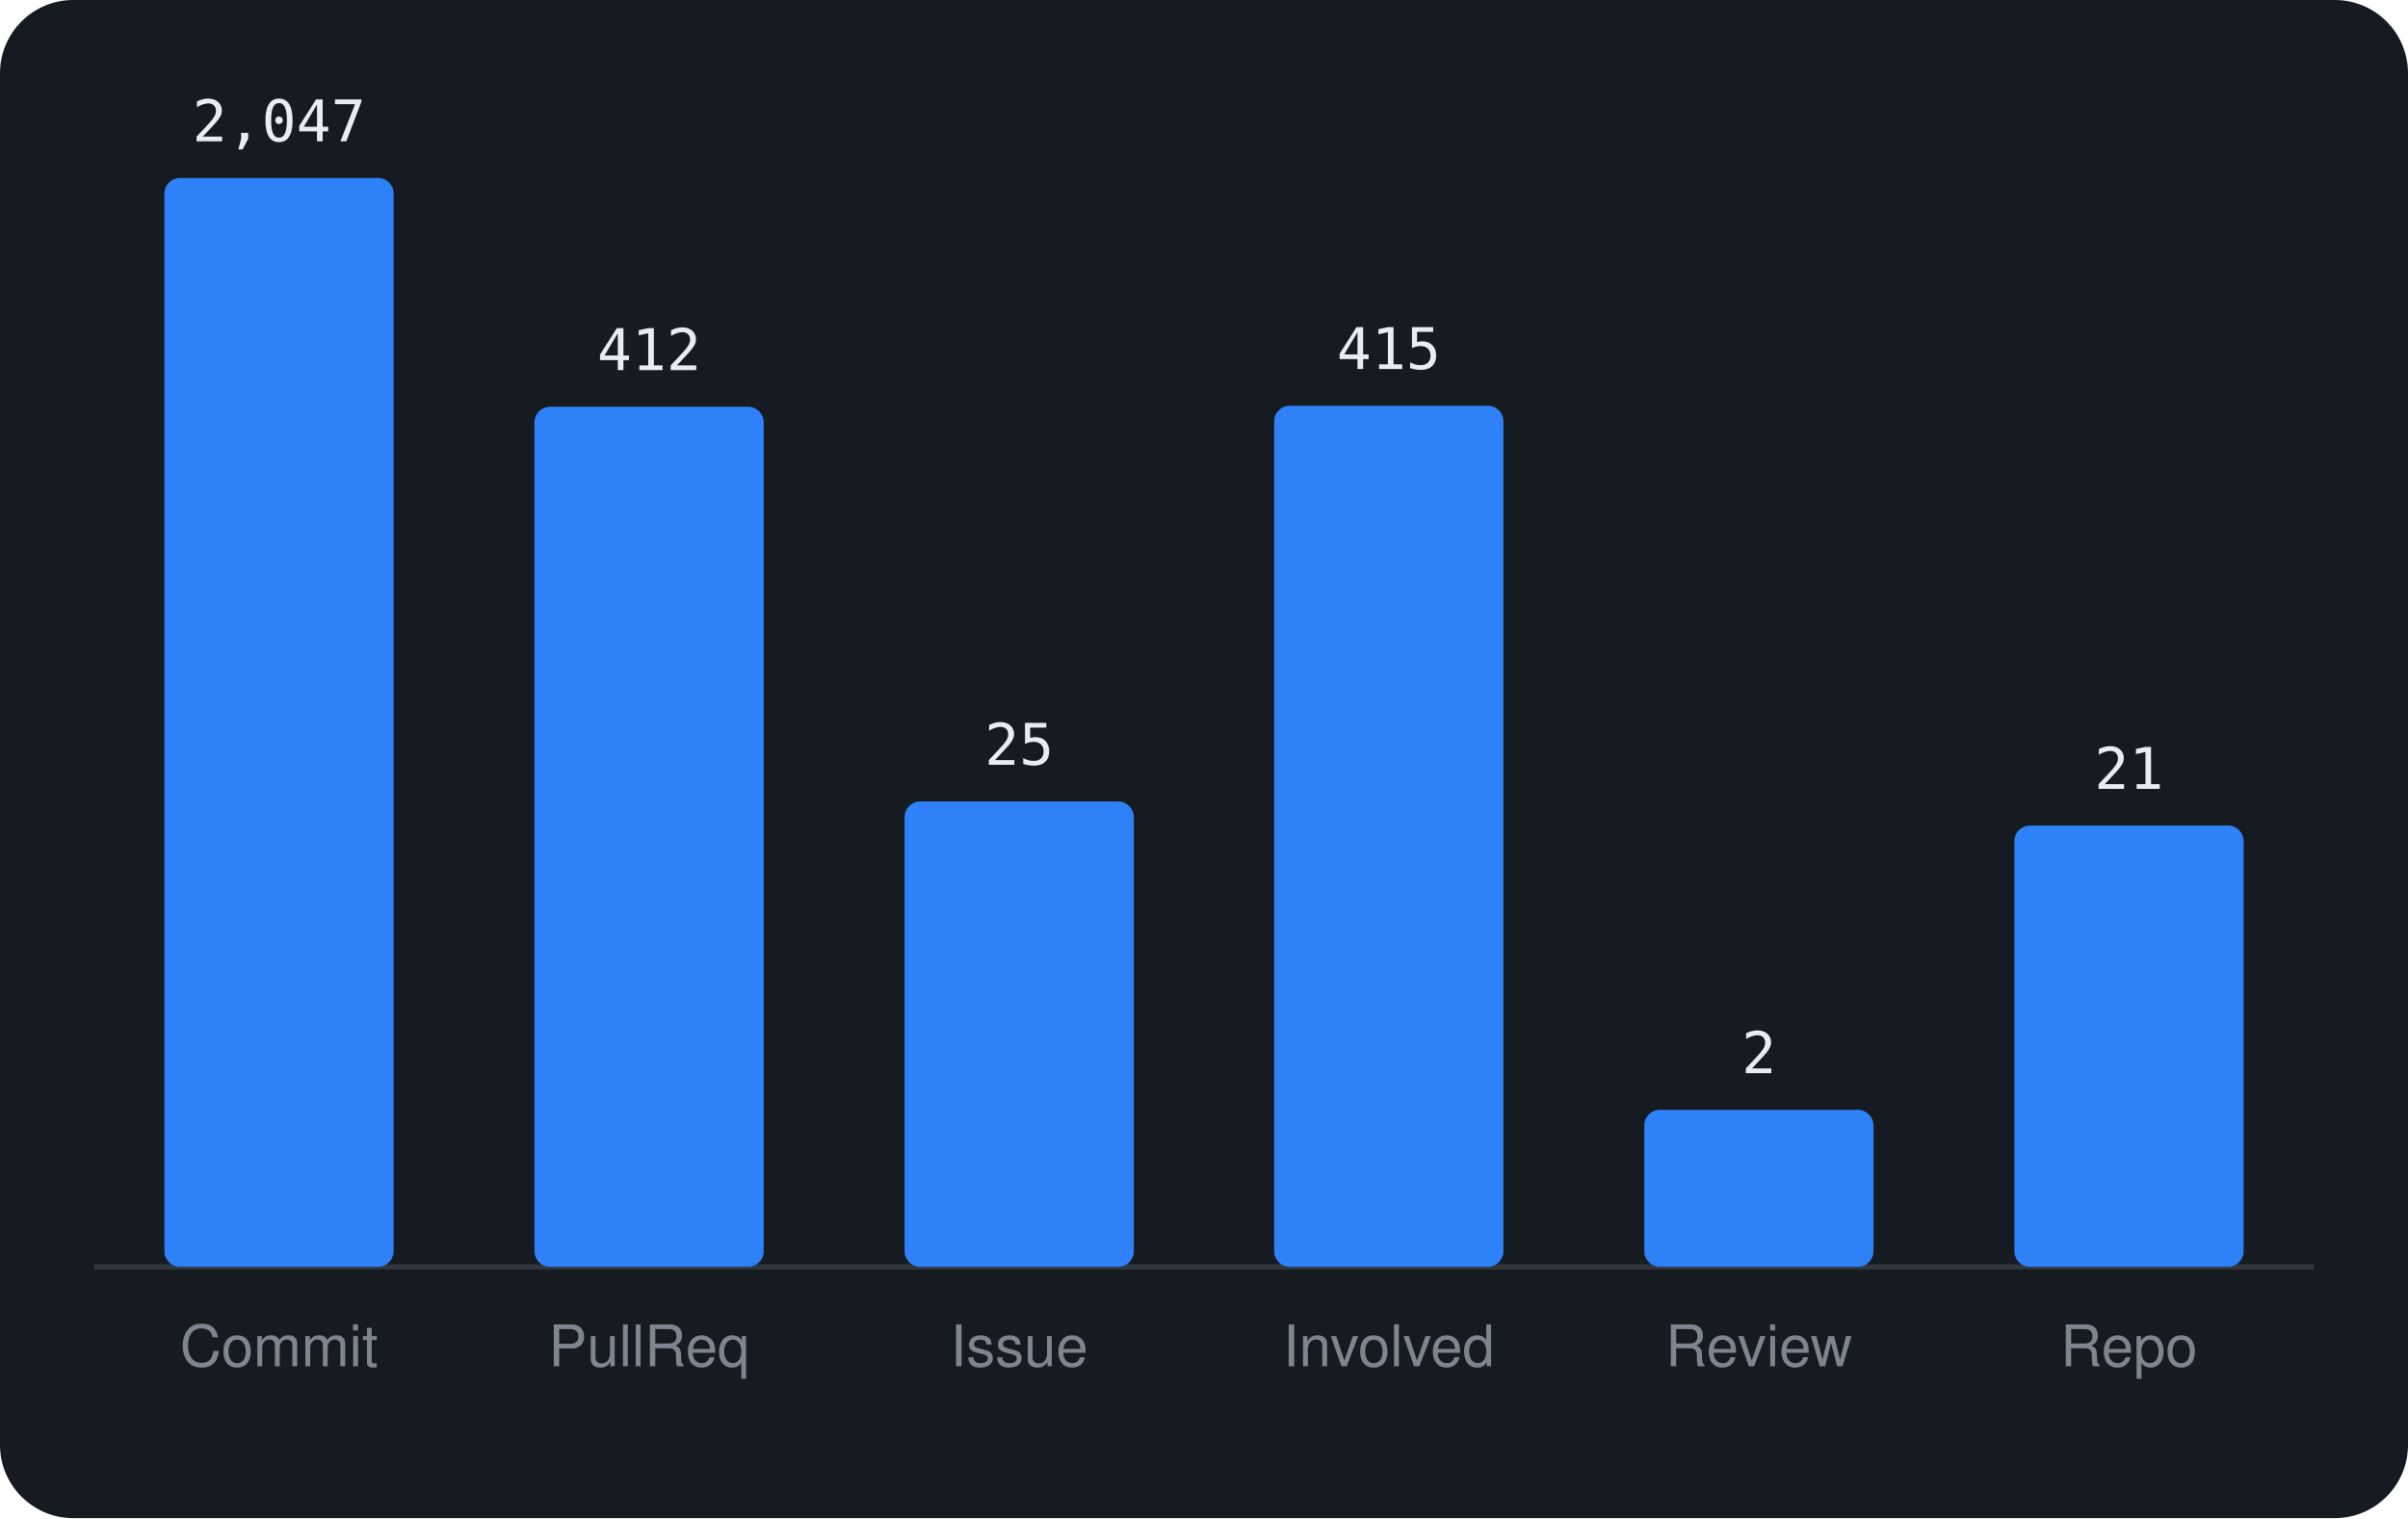
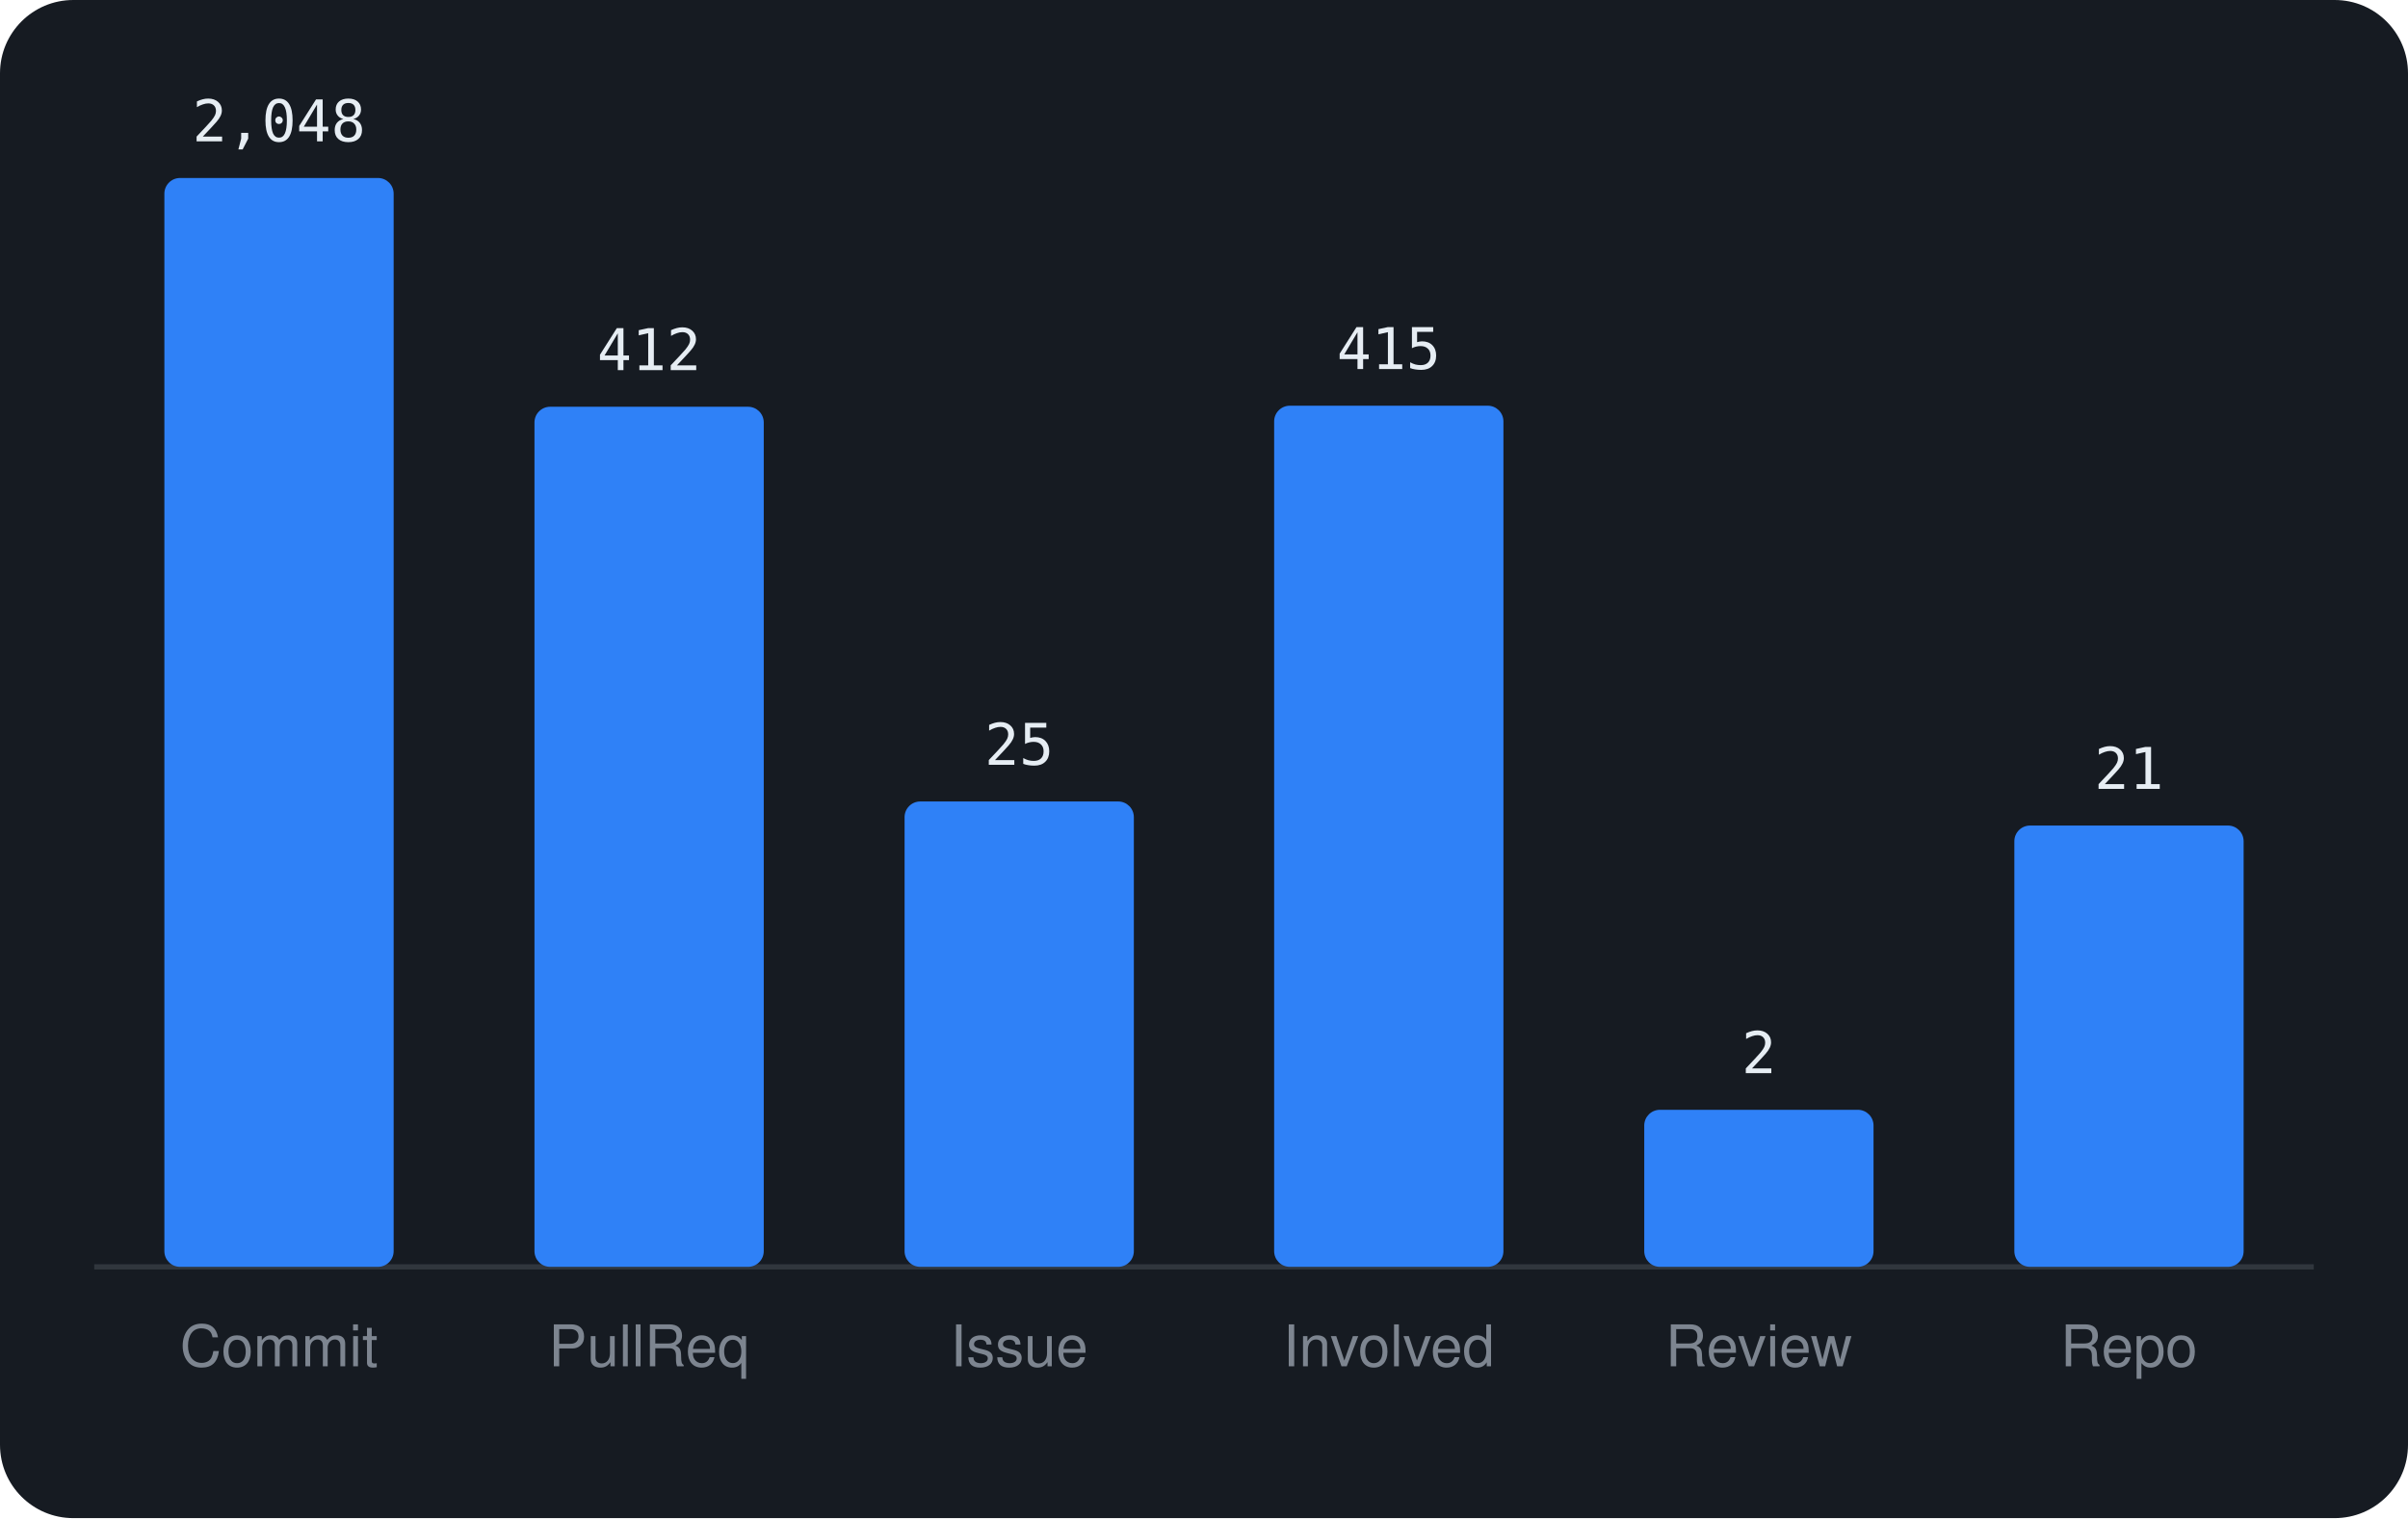
<svg xmlns="http://www.w3.org/2000/svg" viewBox="0 0 460 290" width="460" height="290" font-family="-apple-system,BlinkMacSystemFont,'Segoe UI',Helvetica,Arial,sans-serif">
  <rect width="460" height="290" rx="14" fill="#161b22" />
  <line x1="18" y1="242" x2="442" y2="242" stroke="#30363d" />
  <rect x="31.4" y="34.0" width="43.8" height="208.0" rx="3" fill="#2f81f7" />
-   <text x="53.3" y="27.0" text-anchor="middle" font-size="11" font-family="monospace" fill="#e6edf3">2,047</text>
+   <text x="53.3" y="27.0" text-anchor="middle" font-size="11" font-family="monospace" fill="#e6edf3">2,048</text>
  <text x="53.3" y="261" text-anchor="middle" font-size="11" fill="#7d8590">Commit</text>
  <rect x="102.1" y="77.7" width="43.8" height="164.3" rx="3" fill="#2f81f7" />
  <text x="124.0" y="70.7" text-anchor="middle" font-size="11" font-family="monospace" fill="#e6edf3">412</text>
  <text x="124.0" y="261" text-anchor="middle" font-size="11" fill="#7d8590">PullReq</text>
  <rect x="172.8" y="153.1" width="43.8" height="88.9" rx="3" fill="#2f81f7" />
  <text x="194.7" y="146.1" text-anchor="middle" font-size="11" font-family="monospace" fill="#e6edf3">25</text>
  <text x="194.7" y="261" text-anchor="middle" font-size="11" fill="#7d8590">Issue</text>
  <rect x="243.4" y="77.5" width="43.8" height="164.5" rx="3" fill="#2f81f7" />
  <text x="265.3" y="70.5" text-anchor="middle" font-size="11" font-family="monospace" fill="#e6edf3">415</text>
  <text x="265.3" y="261" text-anchor="middle" font-size="11" fill="#7d8590">Involved</text>
  <rect x="314.1" y="212.0" width="43.8" height="30.0" rx="3" fill="#2f81f7" />
  <text x="336.0" y="205.0" text-anchor="middle" font-size="11" font-family="monospace" fill="#e6edf3">2</text>
  <text x="336.0" y="261" text-anchor="middle" font-size="11" fill="#7d8590">Review</text>
  <rect x="384.8" y="157.7" width="43.8" height="84.3" rx="3" fill="#2f81f7" />
  <text x="406.7" y="150.7" text-anchor="middle" font-size="11" font-family="monospace" fill="#e6edf3">21</text>
  <text x="406.7" y="261" text-anchor="middle" font-size="11" fill="#7d8590">Repo</text>
</svg>
